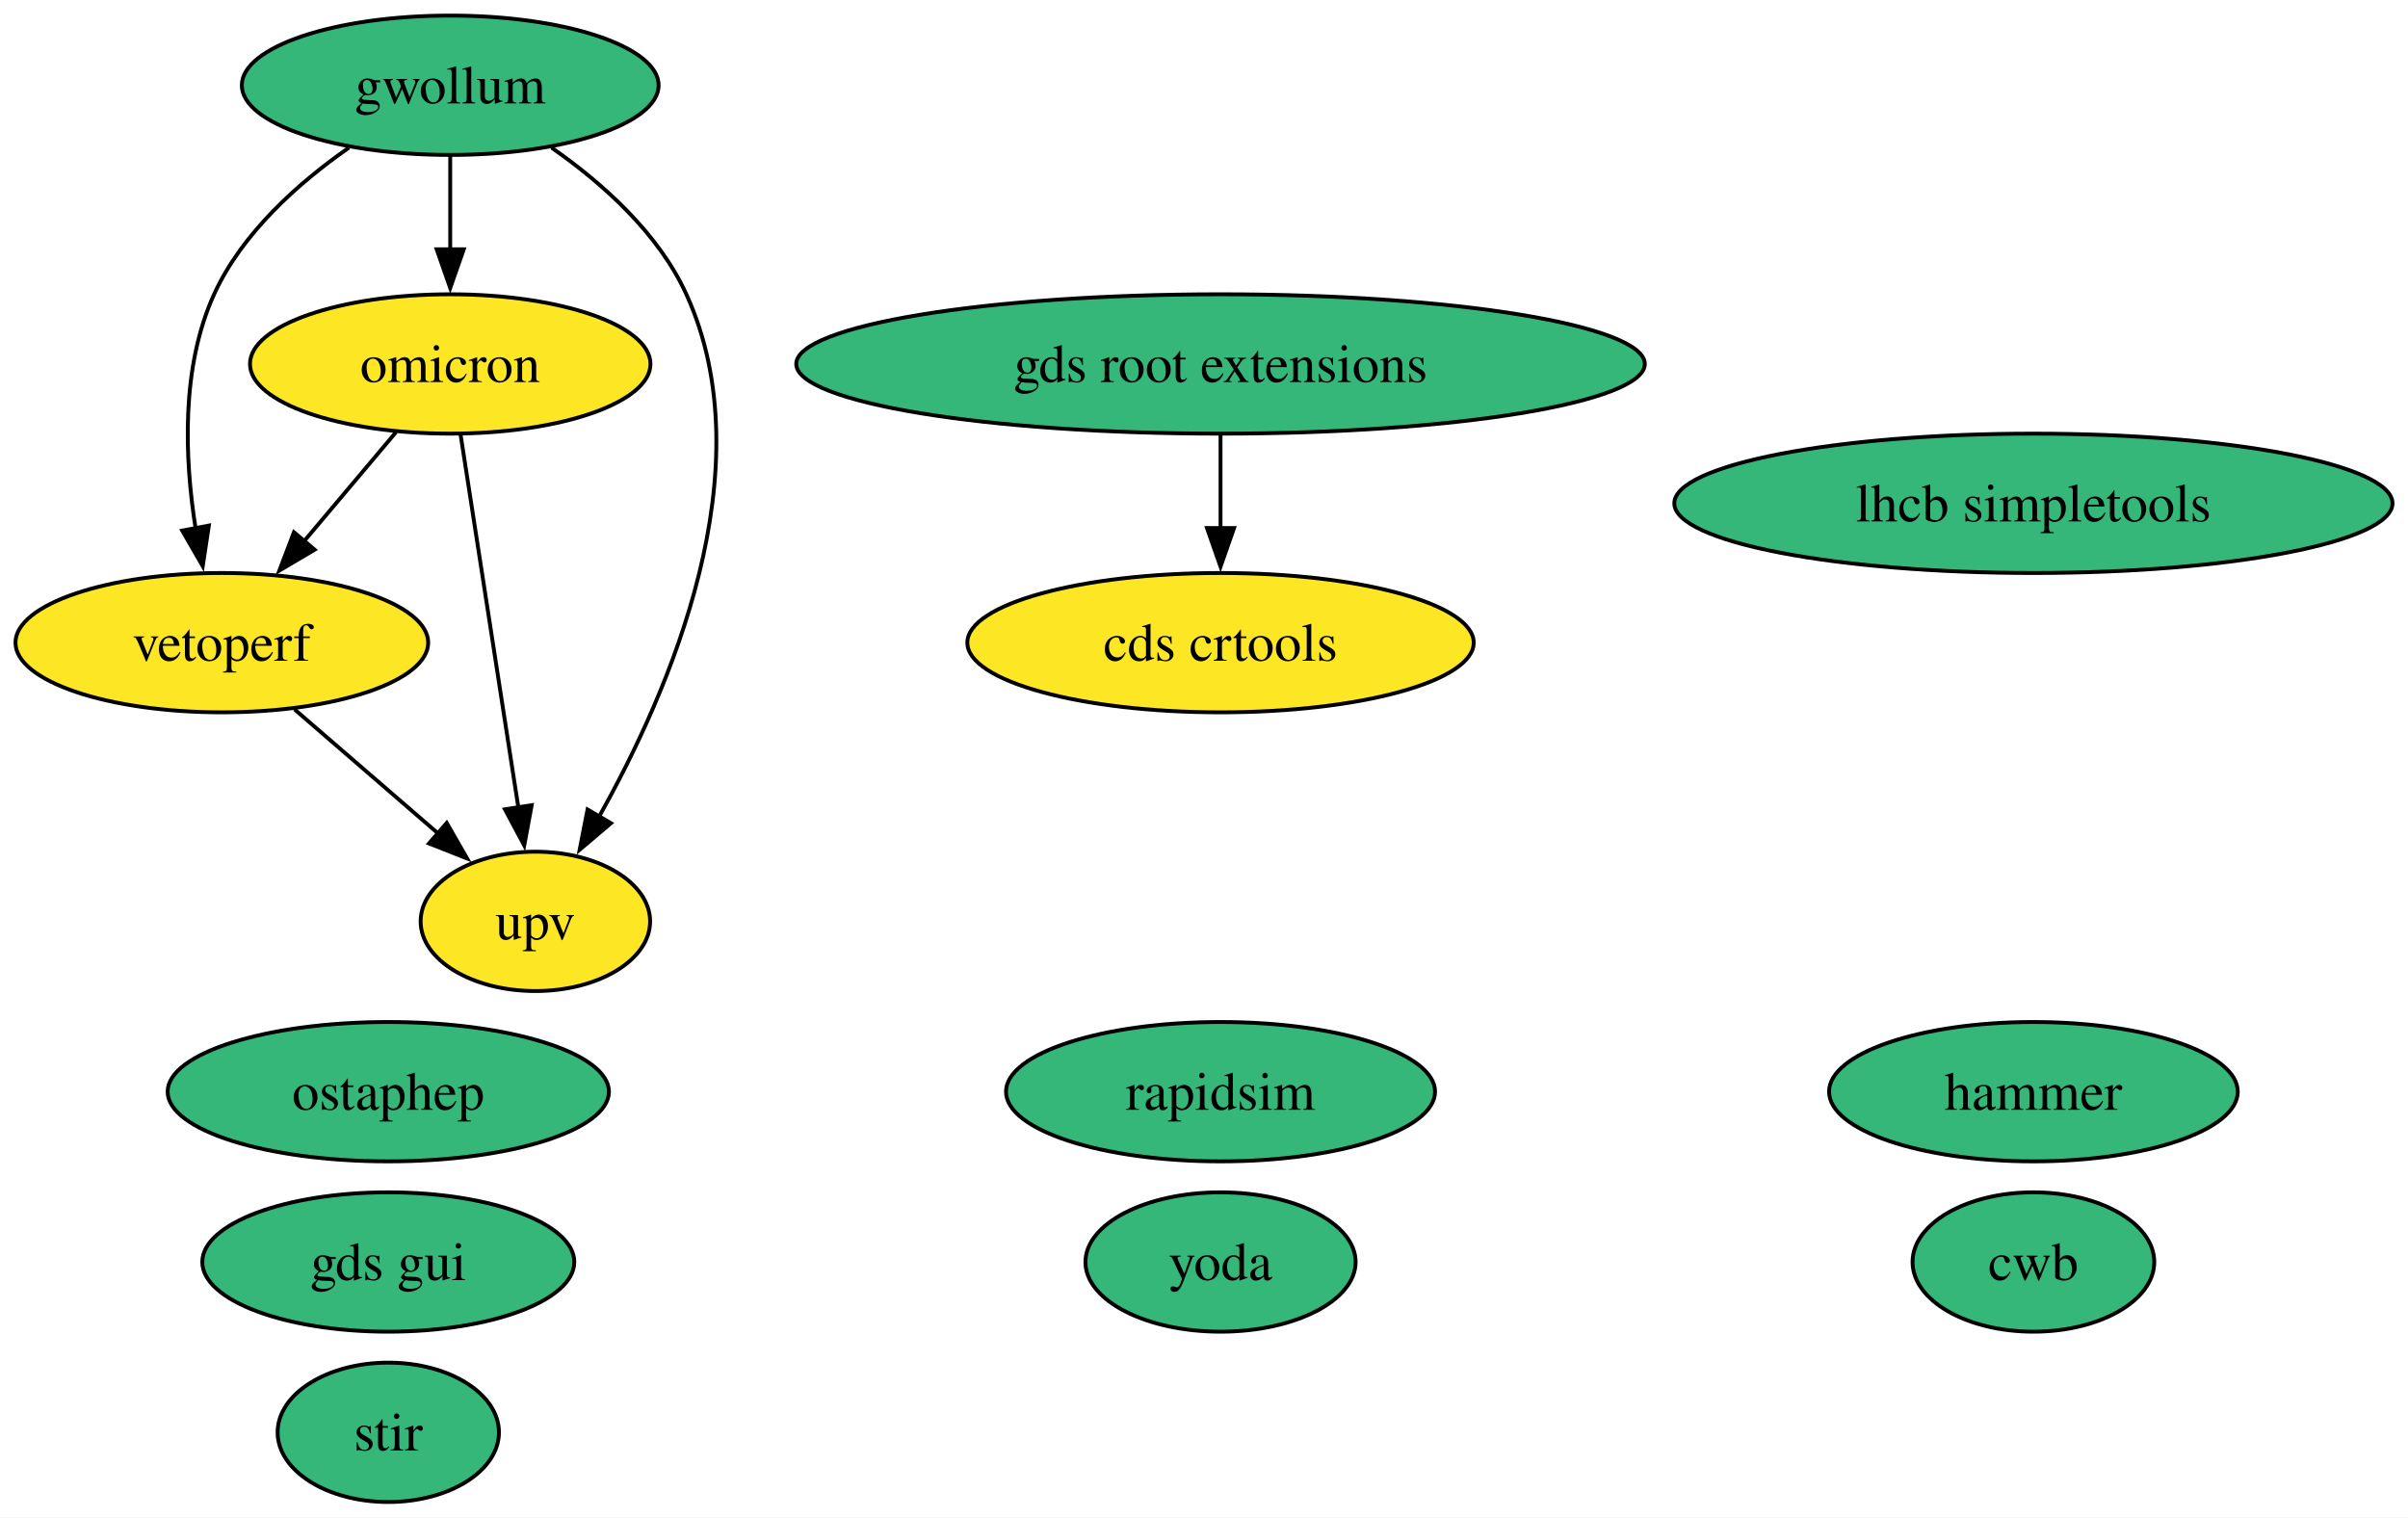
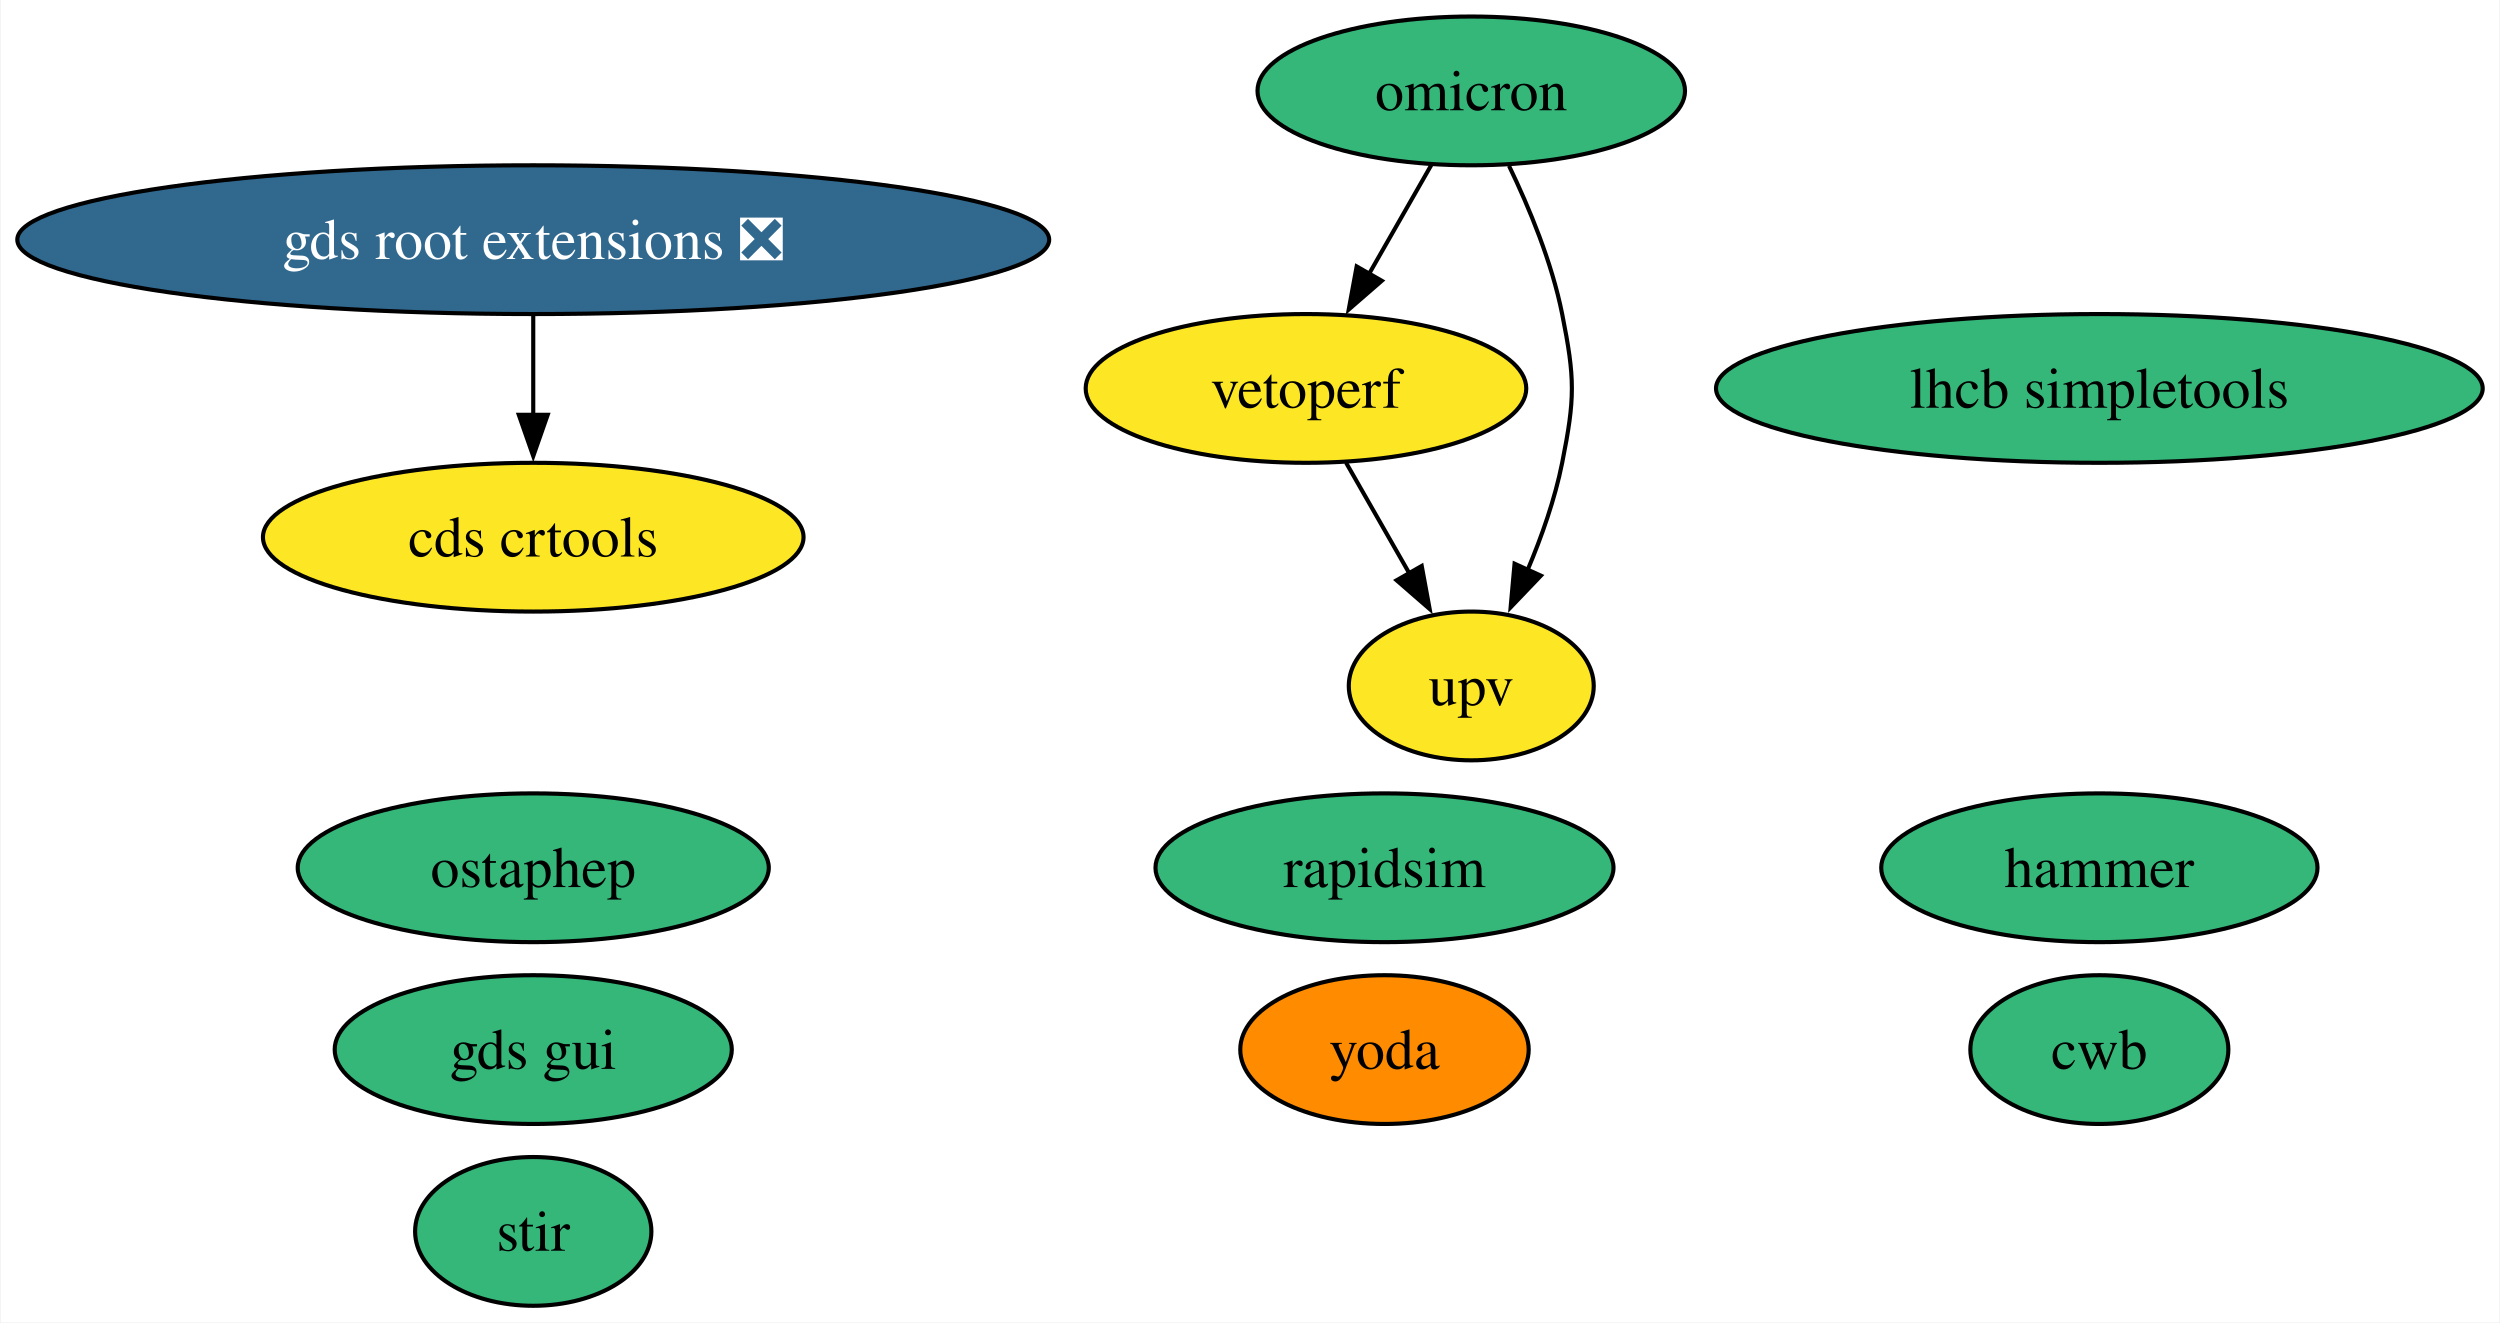
- <svg xmlns="http://www.w3.org/2000/svg" xmlns:xlink="http://www.w3.org/1999/xlink" width="622pt" height="392pt" viewBox="0.00 0.00 622.08 392.00">
-   <g id="graph0" class="graph" transform="scale(1 1) rotate(0) translate(4 388)">
-     <polygon fill="white" stroke="none" points="-4,4 -4,-388 618.08,-388 618.08,4 -4,4" />
+ <svg xmlns="http://www.w3.org/2000/svg" xmlns:xlink="http://www.w3.org/1999/xlink" width="605pt" height="320pt" viewBox="0.00 0.00 604.63 320.00">
+   <g id="graph0" class="graph" transform="scale(1 1) rotate(0) translate(4 316)">
+     <polygon fill="white" stroke="none" points="-4,4 -4,-316 600.63,-316 600.63,4 -4,4" />
    <g id="node1" class="node">
      <g id="a_node1">
        <a xlink:href="https://github.com/conda-forge/stir-feedstock" xlink:title="stir">
-           <ellipse fill="#35b779" stroke="black" cx="96.31" cy="-18" rx="28.59" ry="18" />
-           <text text-anchor="middle" x="96.31" y="-13.32" font-family="Times,serif" font-size="14.00">stir</text>
+           <ellipse fill="#35b779" stroke="black" cx="124.86" cy="-18" rx="28.59" ry="18" />
+           <text text-anchor="middle" x="124.86" y="-13.32" font-family="Times,serif" font-size="14.00">stir</text>
        </a>
      </g>
    </g>
    <g id="node2" class="node">
      <g id="a_node2">
        <a xlink:href="https://github.com/conda-forge/rapidsim-feedstock" xlink:title="rapidsim">
-           <ellipse fill="#35b779" stroke="black" cx="311.31" cy="-106" rx="55.42" ry="18" />
-           <text text-anchor="middle" x="311.31" y="-101.33" font-family="Times,serif" font-size="14.00">rapidsim</text>
+           <ellipse fill="#35b779" stroke="black" cx="330.86" cy="-106" rx="55.42" ry="18" />
+           <text text-anchor="middle" x="330.86" y="-101.33" font-family="Times,serif" font-size="14.00">rapidsim</text>
        </a>
      </g>
    </g>
    <g id="node3" class="node">
      <g id="a_node3">
        <a xlink:href="https://github.com/conda-forge/ostaphep-feedstock" xlink:title="ostaphep">
-           <ellipse fill="#35b779" stroke="black" cx="96.31" cy="-106" rx="57" ry="18" />
-           <text text-anchor="middle" x="96.31" y="-101.33" font-family="Times,serif" font-size="14.00">ostaphep</text>
+           <ellipse fill="#35b779" stroke="black" cx="124.86" cy="-106" rx="57" ry="18" />
+           <text text-anchor="middle" x="124.86" y="-101.33" font-family="Times,serif" font-size="14.00">ostaphep</text>
        </a>
      </g>
    </g>
    <g id="node4" class="node">
      <g id="a_node4">
        <a xlink:href="https://github.com/conda-forge/lhcb-simpletools-feedstock" xlink:title="lhcb simpletools">
-           <ellipse fill="#35b779" stroke="black" cx="521.31" cy="-258" rx="92.77" ry="18" />
-           <text text-anchor="middle" x="521.31" y="-253.32" font-family="Times,serif" font-size="14.00">lhcb simpletools</text>
+           <ellipse fill="#35b779" stroke="black" cx="503.86" cy="-222" rx="92.77" ry="18" />
+           <text text-anchor="middle" x="503.86" y="-217.32" font-family="Times,serif" font-size="14.00">lhcb simpletools</text>
        </a>
      </g>
    </g>
    <g id="node5" class="node">
      <g id="a_node5">
-         <a xlink:href="https://github.com/conda-forge/gwollum-feedstock" xlink:title="gwollum">
-           <ellipse fill="#35b779" stroke="black" cx="112.31" cy="-366" rx="53.84" ry="18" />
-           <text text-anchor="middle" x="112.31" y="-361.32" font-family="Times,serif" font-size="14.00">gwollum</text>
+         <a xlink:href="https://github.com/conda-forge/omicron-feedstock" xlink:title="omicron">
+           <ellipse fill="#35b779" stroke="black" cx="351.86" cy="-294" rx="51.73" ry="18" />
+           <text text-anchor="middle" x="351.86" y="-289.32" font-family="Times,serif" font-size="14.00">omicron</text>
        </a>
      </g>
    </g>
-     <g id="node6" class="node">
-       <g id="a_node6">
-         <a xlink:href="https://github.com/conda-forge/omicron-feedstock" xlink:title="omicron">
-           <ellipse fill="#fde725" stroke="black" cx="112.31" cy="-294" rx="51.73" ry="18" />
-           <text text-anchor="middle" x="112.31" y="-289.32" font-family="Times,serif" font-size="14.00">omicron</text>
+     <g id="node11" class="node">
+       <g id="a_node11">
+         <a xlink:href="https://github.com/conda-forge/vetoperf-feedstock" xlink:title="vetoperf">
+           <ellipse fill="#fde725" stroke="black" cx="311.86" cy="-222" rx="53.31" ry="18" />
+           <text text-anchor="middle" x="311.86" y="-217.32" font-family="Times,serif" font-size="14.00">vetoperf</text>
+         </a>
+       </g>
+     </g>
+     <g id="edge2" class="edge">
+       <path fill="none" stroke="black" d="M342.18,-276.05C337.66,-268.14 332.17,-258.54 327.11,-249.69" />
+       <polygon fill="black" stroke="black" points="330.21,-248.05 322.21,-241.1 324.13,-251.52 330.21,-248.05" />
+     </g>
+     <g id="node12" class="node">
+       <g id="a_node12">
+         <a xlink:href="https://github.com/conda-forge/upv-feedstock" xlink:title="upv">
+           <ellipse fill="#fde725" stroke="black" cx="351.86" cy="-150" rx="29.64" ry="18" />
+           <text text-anchor="middle" x="351.86" y="-145.32" font-family="Times,serif" font-size="14.00">upv</text>
        </a>
      </g>
    </g>
    <g id="edge1" class="edge">
-       <path fill="none" stroke="black" d="M112.31,-347.7C112.31,-340.41 112.31,-331.73 112.31,-323.54" />
-       <polygon fill="black" stroke="black" points="115.81,-323.62 112.31,-313.62 108.81,-323.62 115.81,-323.62" />
+       <path fill="none" stroke="black" d="M360.99,-275.88C365.87,-265.76 371.37,-252.51 373.86,-240 376.99,-224.31 376.99,-219.69 373.86,-204 372.12,-195.27 368.92,-186.17 365.48,-178.03" />
+       <polygon fill="black" stroke="black" points="368.71,-176.69 361.39,-169.03 362.34,-179.58 368.71,-176.69" />
    </g>
-     <g id="node12" class="node">
-       <g id="a_node12">
-         <a xlink:href="https://github.com/conda-forge/vetoperf-feedstock" xlink:title="vetoperf">
-           <ellipse fill="#fde725" stroke="black" cx="53.31" cy="-222" rx="53.31" ry="18" />
-           <text text-anchor="middle" x="53.31" y="-217.32" font-family="Times,serif" font-size="14.00">vetoperf</text>
+     <g id="node6" class="node">
+       <g id="a_node6">
+         <a xlink:href="https://github.com/conda-forge/hammer-feedstock" xlink:title="hammer">
+           <ellipse fill="#35b779" stroke="black" cx="503.86" cy="-106" rx="52.79" ry="18" />
+           <text text-anchor="middle" x="503.86" y="-101.33" font-family="Times,serif" font-size="14.00">hammer</text>
        </a>
      </g>
    </g>
-     <g id="edge3" class="edge">
-       <path fill="none" stroke="black" d="M86.14,-349.88C73.07,-340.76 58.53,-327.83 51.31,-312 42.73,-293.17 43.67,-269.69 46.52,-251.58" />
-       <polygon fill="black" stroke="black" points="49.96,-252.25 48.37,-241.77 43.08,-250.95 49.96,-252.25" />
-     </g>
-     <g id="node13" class="node">
-       <g id="a_node13">
-         <a xlink:href="https://github.com/conda-forge/upv-feedstock" xlink:title="upv">
-           <ellipse fill="#fde725" stroke="black" cx="134.31" cy="-150" rx="29.64" ry="18" />
-           <text text-anchor="middle" x="134.31" y="-145.32" font-family="Times,serif" font-size="14.00">upv</text>
-         </a>
-       </g>
-     </g>
-     <g id="edge2" class="edge">
-       <path fill="none" stroke="black" d="M138.49,-349.88C151.56,-340.76 166.1,-327.83 173.31,-312 193.87,-266.9 169.07,-209.55 150.67,-176.89" />
-       <polygon fill="black" stroke="black" points="153.83,-175.36 145.75,-168.51 147.79,-178.9 153.83,-175.36" />
-     </g>
-     <g id="edge5" class="edge">
-       <path fill="none" stroke="black" d="M98.33,-276.41C91.2,-267.95 82.39,-257.49 74.45,-248.08" />
-       <polygon fill="black" stroke="black" points="77.29,-246.02 68.17,-240.63 71.94,-250.53 77.29,-246.02" />
-     </g>
-     <g id="edge4" class="edge">
-       <path fill="none" stroke="black" d="M115.01,-275.59C118.72,-251.61 125.46,-208.14 129.91,-179.42" />
-       <polygon fill="black" stroke="black" points="133.36,-180.02 131.43,-169.61 126.44,-178.95 133.36,-180.02" />
-     </g>
    <g id="node7" class="node">
      <g id="a_node7">
-         <a xlink:href="https://github.com/conda-forge/hammer-feedstock" xlink:title="hammer">
-           <ellipse fill="#35b779" stroke="black" cx="521.31" cy="-106" rx="52.79" ry="18" />
-           <text text-anchor="middle" x="521.31" y="-101.33" font-family="Times,serif" font-size="14.00">hammer</text>
+         <a xlink:href="https://github.com/conda-forge/yoda-feedstock" xlink:title="yoda">
+           <ellipse fill="#ff8c00" stroke="black" cx="330.86" cy="-62" rx="34.9" ry="18" />
+           <text text-anchor="middle" x="330.86" y="-57.33" font-family="Times,serif" font-size="14.00">yoda</text>
        </a>
      </g>
    </g>
    <g id="node8" class="node">
      <g id="a_node8">
-         <a xlink:href="https://github.com/conda-forge/yoda-feedstock" xlink:title="yoda">
-           <ellipse fill="#35b779" stroke="black" cx="311.31" cy="-62" rx="34.9" ry="18" />
-           <text text-anchor="middle" x="311.31" y="-57.33" font-family="Times,serif" font-size="14.00">yoda</text>
+         <a xlink:href="https://github.com/conda-forge/gds-root-extensions-feedstock/pull/27" xlink:title="gds root extensions ❎">
+           <ellipse fill="#31688e" stroke="black" cx="124.86" cy="-258" rx="124.86" ry="18" />
+           <text text-anchor="middle" x="124.86" y="-253.32" font-family="Times,serif" font-size="14.00" fill="white">gds root extensions ❎</text>
        </a>
      </g>
    </g>
-     <g id="node9" class="node">
-       <g id="a_node9">
-         <a xlink:href="https://github.com/conda-forge/gds-root-extensions-feedstock" xlink:title="gds root extensions">
-           <ellipse fill="#35b779" stroke="black" cx="311.31" cy="-294" rx="109.61" ry="18" />
-           <text text-anchor="middle" x="311.31" y="-289.32" font-family="Times,serif" font-size="14.00">gds root extensions</text>
+     <g id="node10" class="node">
+       <g id="a_node10">
+         <a xlink:href="https://github.com/conda-forge/cds-crtools-feedstock" xlink:title="cds crtools">
+           <ellipse fill="#fde725" stroke="black" cx="124.86" cy="-186" rx="65.41" ry="18" />
+           <text text-anchor="middle" x="124.86" y="-181.32" font-family="Times,serif" font-size="14.00">cds crtools</text>
        </a>
      </g>
    </g>
-     <g id="node11" class="node">
-       <g id="a_node11">
-         <a xlink:href="https://github.com/conda-forge/cds-crtools-feedstock" xlink:title="cds crtools">
-           <ellipse fill="#fde725" stroke="black" cx="311.31" cy="-222" rx="65.41" ry="18" />
-           <text text-anchor="middle" x="311.31" y="-217.32" font-family="Times,serif" font-size="14.00">cds crtools</text>
+     <g id="edge3" class="edge">
+       <path fill="none" stroke="black" d="M124.86,-239.7C124.86,-232.41 124.86,-223.73 124.86,-215.54" />
+       <polygon fill="black" stroke="black" points="128.36,-215.62 124.86,-205.62 121.36,-215.62 128.36,-215.62" />
+     </g>
+     <g id="node9" class="node">
+       <g id="a_node9">
+         <a xlink:href="https://github.com/conda-forge/gds-gui-feedstock" xlink:title="gds gui">
+           <ellipse fill="#35b779" stroke="black" cx="124.86" cy="-62" rx="48.05" ry="18" />
+           <text text-anchor="middle" x="124.86" y="-57.33" font-family="Times,serif" font-size="14.00">gds gui</text>
        </a>
      </g>
    </g>
-     <g id="edge6" class="edge">
-       <path fill="none" stroke="black" d="M311.31,-275.7C311.31,-268.41 311.31,-259.73 311.31,-251.54" />
-       <polygon fill="black" stroke="black" points="314.81,-251.62 311.31,-241.62 307.81,-251.62 314.81,-251.62" />
+     <g id="edge4" class="edge">
+       <path fill="none" stroke="black" d="M321.55,-204.05C326.13,-196.03 331.72,-186.26 336.84,-177.3" />
+       <polygon fill="black" stroke="black" points="339.87,-179.04 341.79,-168.62 333.79,-175.57 339.87,-179.04" />
    </g>
-     <g id="node10" class="node">
-       <g id="a_node10">
-         <a xlink:href="https://github.com/conda-forge/gds-gui-feedstock" xlink:title="gds gui">
-           <ellipse fill="#35b779" stroke="black" cx="96.31" cy="-62" rx="48.05" ry="18" />
-           <text text-anchor="middle" x="96.31" y="-57.33" font-family="Times,serif" font-size="14.00">gds gui</text>
-         </a>
-       </g>
-     </g>
-     <g id="edge7" class="edge">
-       <path fill="none" stroke="black" d="M72.1,-204.76C83.12,-195.24 97.19,-183.08 109.16,-172.73" />
-       <polygon fill="black" stroke="black" points="111.4,-175.43 116.68,-166.24 106.82,-170.13 111.4,-175.43" />
-     </g>
-     <g id="node14" class="node">
-       <g id="a_node14">
+     <g id="node13" class="node">
+       <g id="a_node13">
        <a xlink:href="https://github.com/conda-forge/cwb-feedstock" xlink:title="cwb">
-           <ellipse fill="#35b779" stroke="black" cx="521.31" cy="-62" rx="31.22" ry="18" />
-           <text text-anchor="middle" x="521.31" y="-57.33" font-family="Times,serif" font-size="14.00">cwb</text>
+           <ellipse fill="#35b779" stroke="black" cx="503.86" cy="-62" rx="31.22" ry="18" />
+           <text text-anchor="middle" x="503.86" y="-57.33" font-family="Times,serif" font-size="14.00">cwb</text>
        </a>
      </g>
    </g>
  </g>
</svg>
